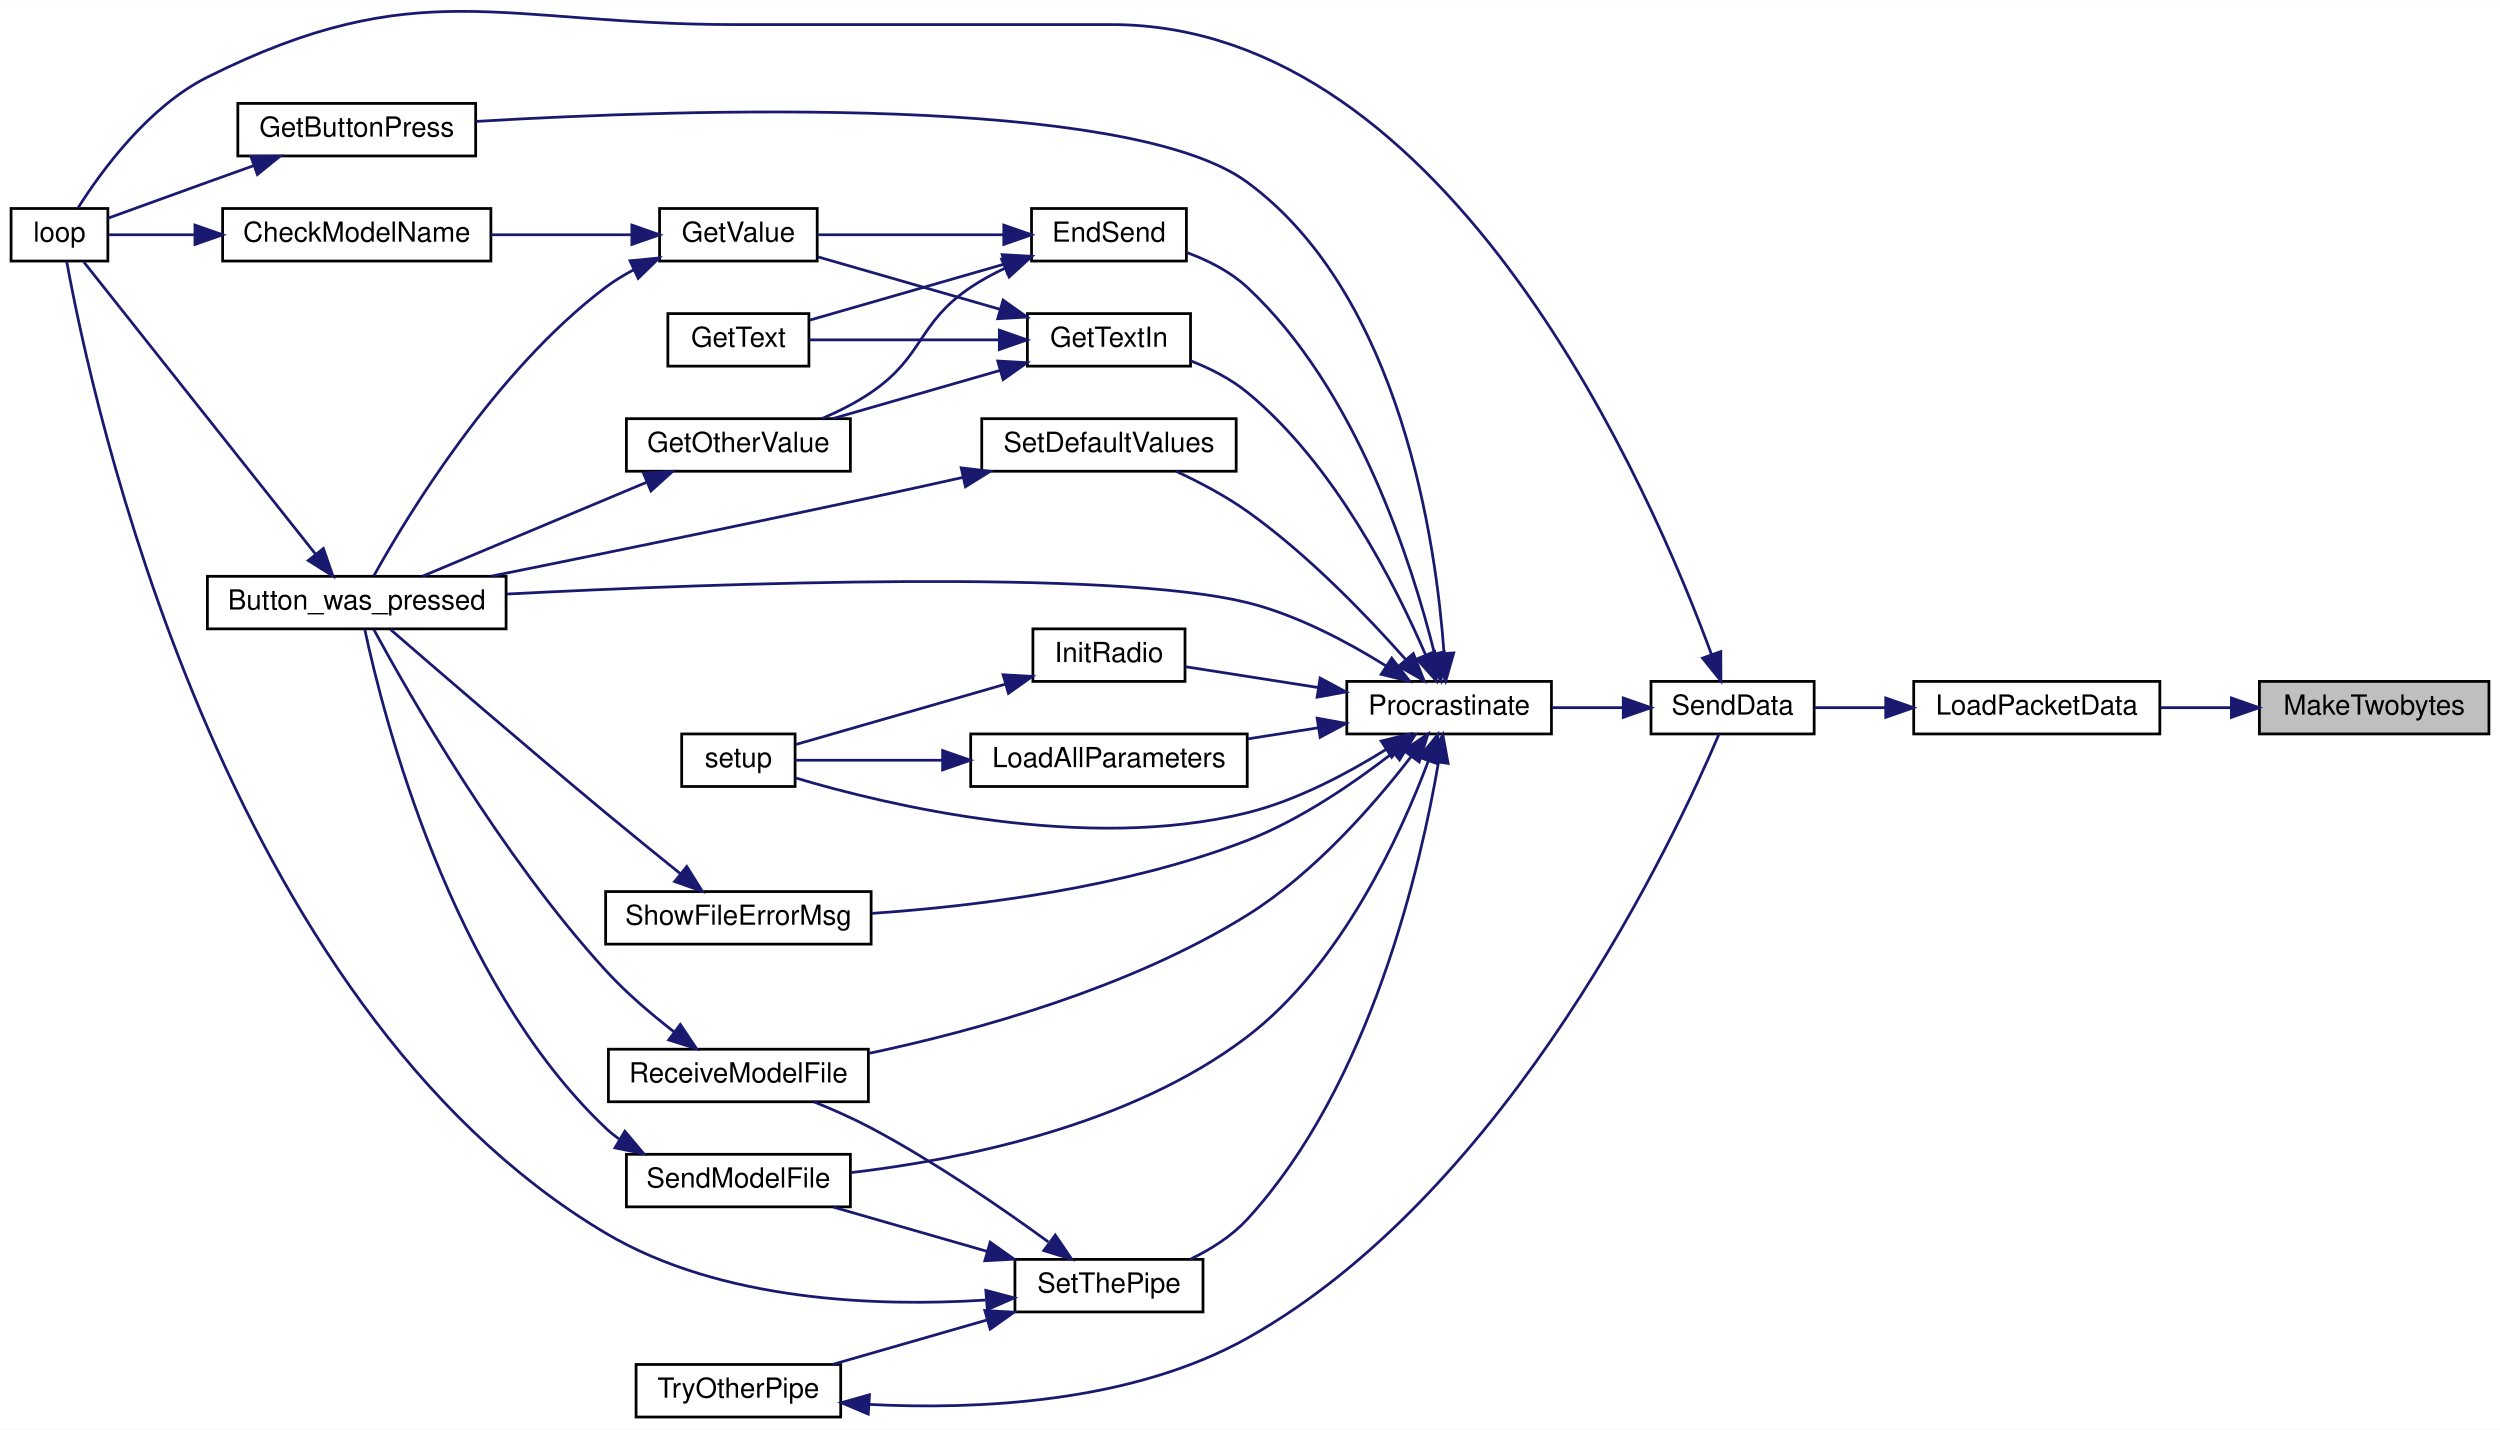
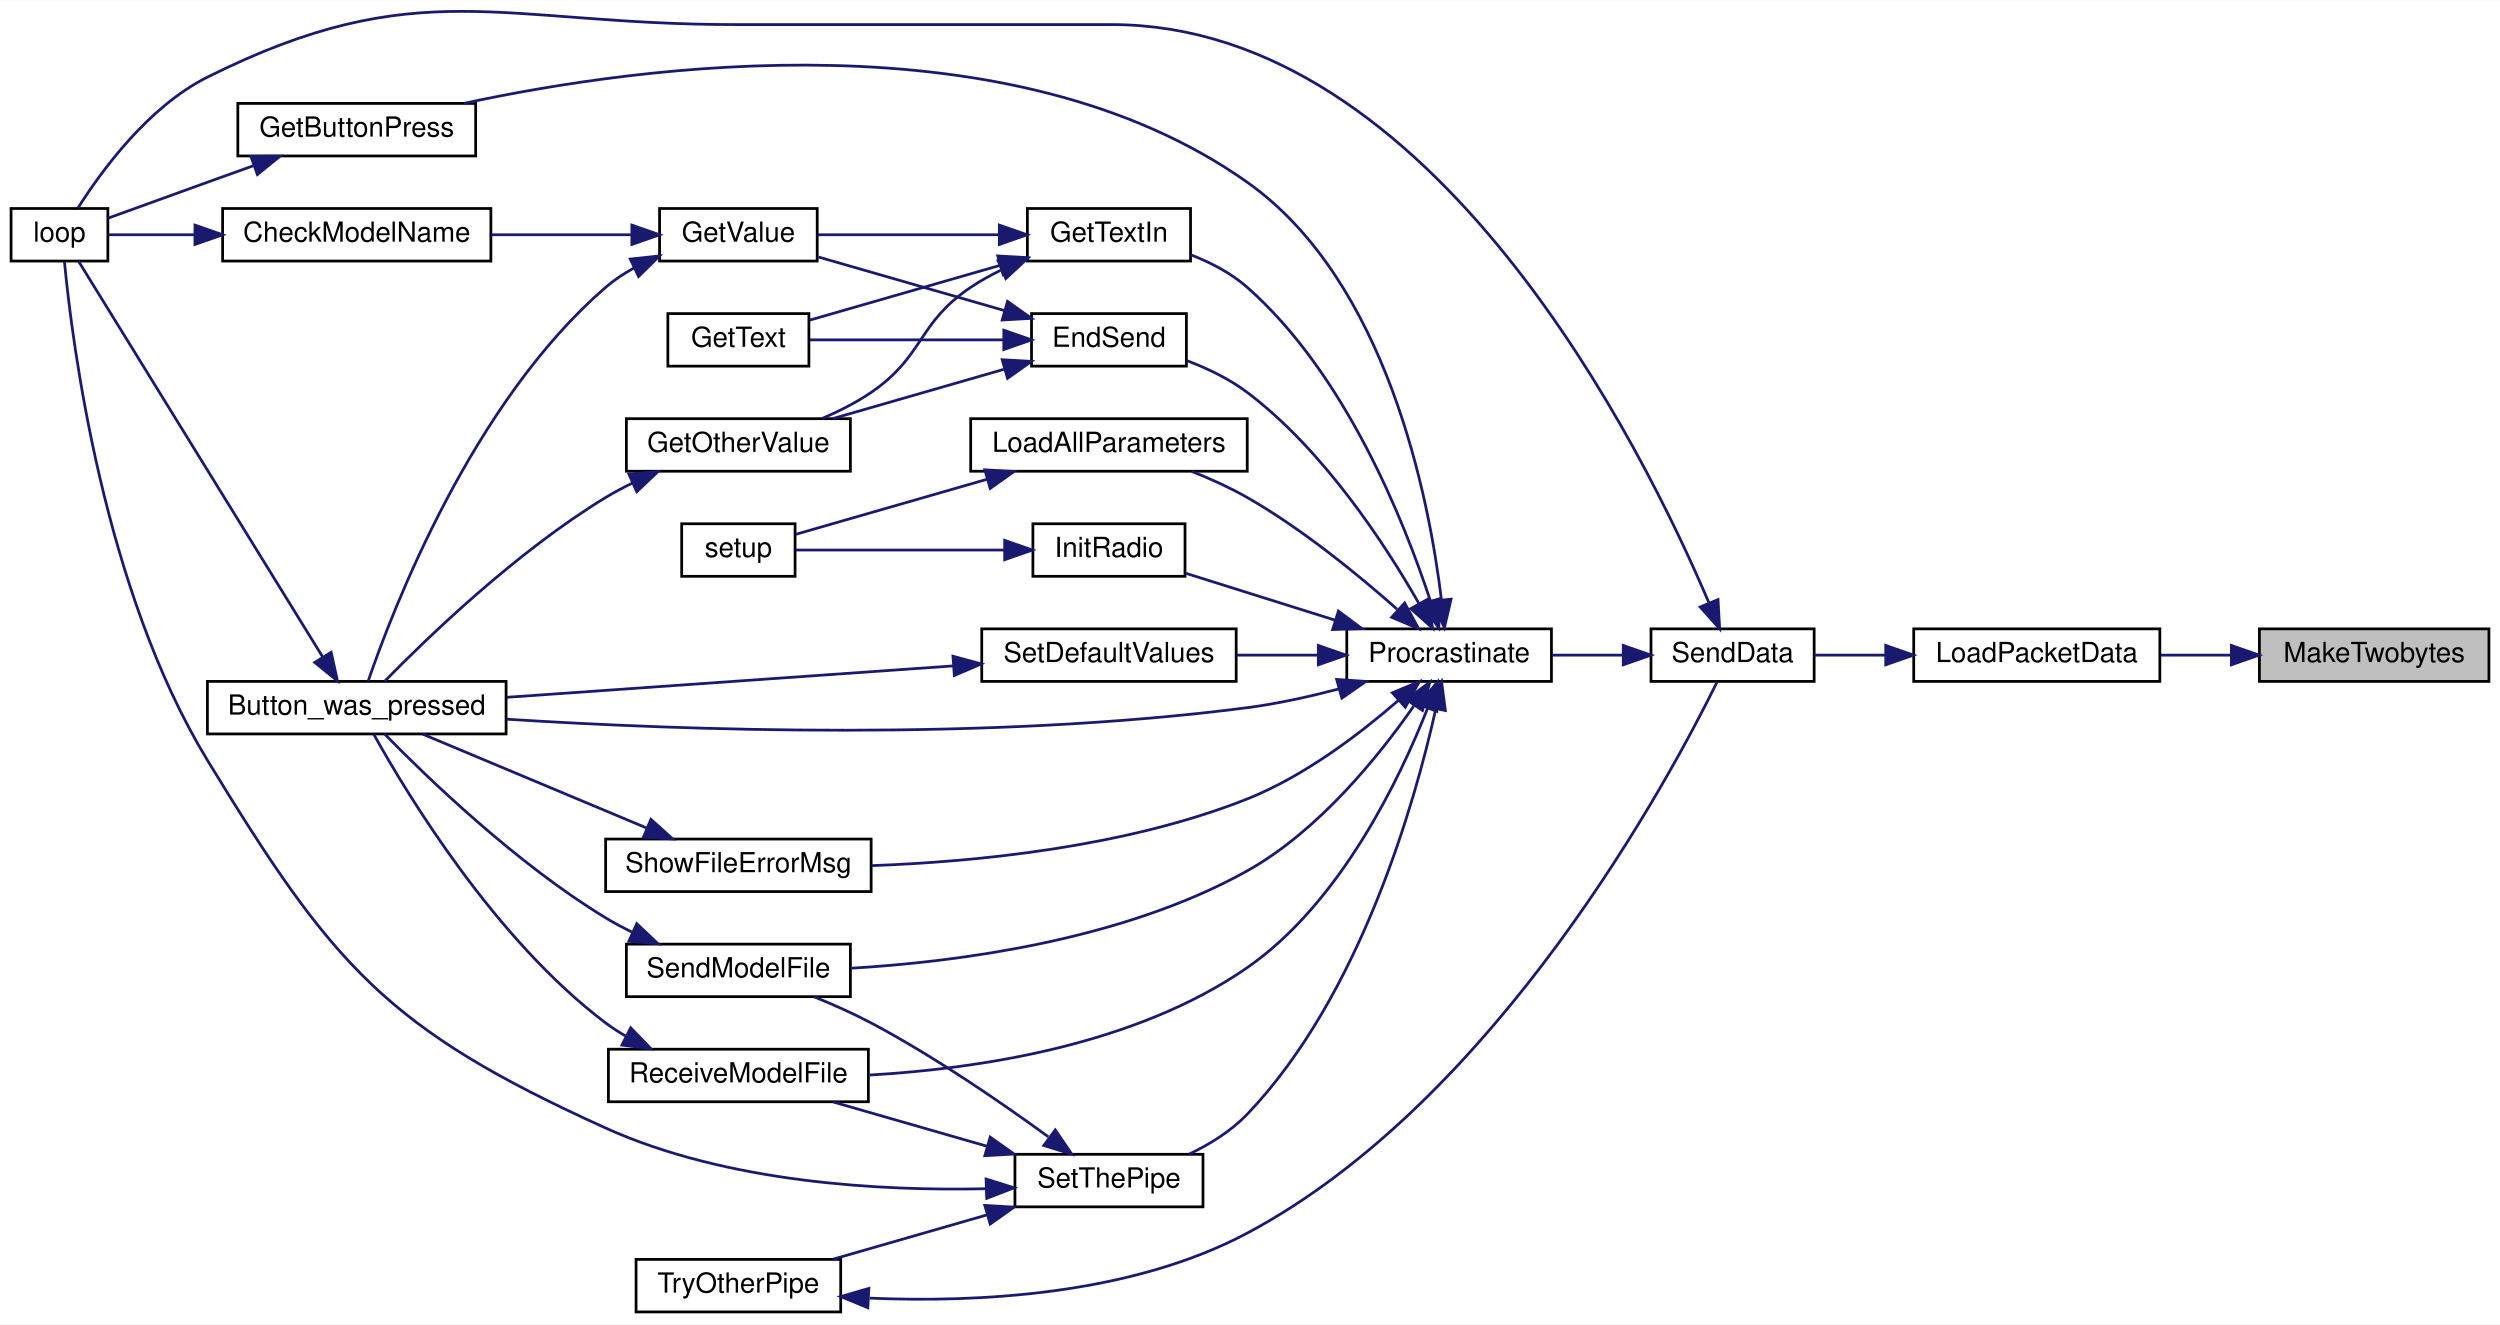
- <svg xmlns="http://www.w3.org/2000/svg" xmlns:xlink="http://www.w3.org/1999/xlink" width="904pt" height="517pt" viewBox="0.00 0.00 904.00 516.79">
-   <g id="graph0" class="graph" transform="scale(1 1) rotate(0) translate(4 512.79)">
-     <polygon fill="white" stroke="transparent" points="-4,4 -4,-512.79 900,-512.79 900,4 -4,4" />
+ <svg xmlns="http://www.w3.org/2000/svg" xmlns:xlink="http://www.w3.org/1999/xlink" width="904pt" height="479pt" viewBox="0.00 0.00 904.00 478.79">
+   <g id="graph0" class="graph" transform="scale(1 1) rotate(0) translate(4 474.79)">
+     <polygon fill="white" stroke="transparent" points="-4,4 -4,-474.79 900,-474.79 900,4 -4,4" />
    <g id="node1" class="node">
      <g id="a_node1">
        <a xlink:title=" ">
-           <polygon fill="#bfbfbf" stroke="black" points="813,-247.5 813,-266.5 896,-266.5 896,-247.5 813,-247.5" />
-           <text text-anchor="middle" x="854.5" y="-254.5" font-family="Helvetica,sans-Serif" font-size="10.00">MakeTwobytes</text>
+           <polygon fill="#bfbfbf" stroke="black" points="813,-228.5 813,-247.5 896,-247.5 896,-228.5 813,-228.5" />
+           <text text-anchor="middle" x="854.5" y="-235.5" font-family="Helvetica,sans-Serif" font-size="10.00">MakeTwobytes</text>
        </a>
      </g>
    </g>
    <g id="node2" class="node">
      <g id="a_node2">
        <a xlink:href="_transmitter_code_2src_2main_8cpp.html#ac4ffb9b555ce8d38f615610dc89b5499" target="_top" xlink:title=" ">
-           <polygon fill="white" stroke="black" points="688,-247.5 688,-266.5 777,-266.5 777,-247.5 688,-247.5" />
-           <text text-anchor="middle" x="732.5" y="-254.5" font-family="Helvetica,sans-Serif" font-size="10.00">LoadPacketData</text>
+           <polygon fill="white" stroke="black" points="688,-228.5 688,-247.5 777,-247.5 777,-228.5 688,-228.5" />
+           <text text-anchor="middle" x="732.5" y="-235.5" font-family="Helvetica,sans-Serif" font-size="10.00">LoadPacketData</text>
        </a>
      </g>
    </g>
    <g id="edge1" class="edge">
-       <path fill="none" stroke="midnightblue" d="M802.75,-257C794.31,-257 785.62,-257 777.37,-257" />
-       <polygon fill="midnightblue" stroke="midnightblue" points="802.87,-260.5 812.87,-257 802.87,-253.5 802.87,-260.5" />
+       <path fill="none" stroke="midnightblue" d="M802.75,-238C794.31,-238 785.62,-238 777.37,-238" />
+       <polygon fill="midnightblue" stroke="midnightblue" points="802.87,-241.5 812.87,-238 802.87,-234.5 802.87,-241.5" />
    </g>
    <g id="node3" class="node">
      <g id="a_node3">
        <a xlink:href="_radio_functions_8cpp.html#a3d7322e78f097d02d476f17a6306997c" target="_top" xlink:title=" ">
-           <polygon fill="white" stroke="black" points="593,-247.5 593,-266.5 652,-266.5 652,-247.5 593,-247.5" />
-           <text text-anchor="middle" x="622.5" y="-254.5" font-family="Helvetica,sans-Serif" font-size="10.00">SendData</text>
+           <polygon fill="white" stroke="black" points="593,-228.5 593,-247.5 652,-247.5 652,-228.5 593,-228.5" />
+           <text text-anchor="middle" x="622.5" y="-235.5" font-family="Helvetica,sans-Serif" font-size="10.00">SendData</text>
        </a>
      </g>
    </g>
    <g id="edge2" class="edge">
-       <path fill="none" stroke="midnightblue" d="M677.88,-257C668.97,-257 660.05,-257 652.08,-257" />
-       <polygon fill="midnightblue" stroke="midnightblue" points="677.88,-260.5 687.88,-257 677.88,-253.5 677.88,-260.5" />
+       <path fill="none" stroke="midnightblue" d="M677.88,-238C668.97,-238 660.05,-238 652.08,-238" />
+       <polygon fill="midnightblue" stroke="midnightblue" points="677.88,-241.5 687.88,-238 677.88,-234.5 677.88,-241.5" />
    </g>
    <g id="node4" class="node">
      <g id="a_node4">
        <a xlink:href="_transmitter_code_2src_2main_8cpp.html#afe461d27b9c48d5921c00d521181f12f" target="_top" xlink:title=" ">
-           <polygon fill="white" stroke="black" points="0,-418.5 0,-437.5 35,-437.5 35,-418.5 0,-418.5" />
-           <text text-anchor="middle" x="17.5" y="-425.5" font-family="Helvetica,sans-Serif" font-size="10.00">loop</text>
+           <polygon fill="white" stroke="black" points="0,-380.5 0,-399.5 35,-399.5 35,-380.5 0,-380.5" />
+           <text text-anchor="middle" x="17.5" y="-387.5" font-family="Helvetica,sans-Serif" font-size="10.00">loop</text>
        </a>
      </g>
    </g>
    <g id="edge3" class="edge">
-       <path fill="none" stroke="midnightblue" d="M614.91,-276.15C593.62,-334.15 520.77,-504 398,-504 398,-504 398,-504 262,-504 176.69,-504 147.33,-523.09 71,-485 49.57,-474.31 32.56,-450.93 24.18,-437.67" />
-       <polygon fill="midnightblue" stroke="midnightblue" points="618.23,-277.28 618.29,-266.68 611.63,-274.92 618.23,-277.28" />
+       <path fill="none" stroke="midnightblue" d="M613.88,-257.07C590.57,-311.89 514.66,-466 398,-466 398,-466 398,-466 262,-466 176.69,-466 147.33,-485.09 71,-447 49.57,-436.31 32.56,-412.93 24.18,-399.67" />
+       <polygon fill="midnightblue" stroke="midnightblue" points="617.24,-258.09 617.83,-247.51 610.78,-255.41 617.24,-258.09" />
    </g>
    <g id="node5" class="node">
      <g id="a_node5">
        <a xlink:href="_radio_functions_8cpp.html#a760609a682300dfe6bfaac737fd4d5eb" target="_top" xlink:title=" ">
-           <polygon fill="white" stroke="black" points="483,-247.5 483,-266.5 557,-266.5 557,-247.5 483,-247.5" />
-           <text text-anchor="middle" x="520" y="-254.5" font-family="Helvetica,sans-Serif" font-size="10.00">Procrastinate</text>
+           <polygon fill="white" stroke="black" points="483,-228.5 483,-247.5 557,-247.5 557,-228.5 483,-228.5" />
+           <text text-anchor="middle" x="520" y="-235.5" font-family="Helvetica,sans-Serif" font-size="10.00">Procrastinate</text>
        </a>
      </g>
    </g>
    <g id="edge4" class="edge">
-       <path fill="none" stroke="midnightblue" d="M582.93,-257C574.46,-257 565.52,-257 557.14,-257" />
-       <polygon fill="midnightblue" stroke="midnightblue" points="582.97,-260.5 592.97,-257 582.97,-253.5 582.97,-260.5" />
+       <path fill="none" stroke="midnightblue" d="M582.93,-238C574.46,-238 565.52,-238 557.14,-238" />
+       <polygon fill="midnightblue" stroke="midnightblue" points="582.97,-241.5 592.97,-238 582.97,-234.5 582.97,-241.5" />
    </g>
    <g id="node6" class="node">
      <g id="a_node6">
        <a xlink:href="_transmitter_code_2src_2main_8cpp.html#aed6c682ed45951f95e0b02cf6b570da2" target="_top" xlink:title=" ">
-           <polygon fill="white" stroke="black" points="71,-285.5 71,-304.5 179,-304.5 179,-285.5 71,-285.5" />
-           <text text-anchor="middle" x="125" y="-292.5" font-family="Helvetica,sans-Serif" font-size="10.00">Button_was_pressed</text>
+           <polygon fill="white" stroke="black" points="71,-209.5 71,-228.5 179,-228.5 179,-209.5 71,-209.5" />
+           <text text-anchor="middle" x="125" y="-216.5" font-family="Helvetica,sans-Serif" font-size="10.00">Button_was_pressed</text>
        </a>
      </g>
    </g>
    <g id="edge5" class="edge">
-       <path fill="none" stroke="midnightblue" d="M497.06,-272.18C483.35,-280.73 464.95,-290.55 447,-295 397.91,-307.16 257.07,-302.08 179.26,-298.09" />
-       <polygon fill="midnightblue" stroke="midnightblue" points="499.25,-274.93 505.74,-266.55 495.44,-269.06 499.25,-274.93" />
+       <path fill="none" stroke="midnightblue" d="M480.08,-225.77C469.46,-222.98 457.88,-220.41 447,-219 353.32,-206.85 242.97,-210.79 179.09,-214.84" />
+       <polygon fill="midnightblue" stroke="midnightblue" points="479.34,-229.2 489.91,-228.5 481.21,-222.45 479.34,-229.2" />
    </g>
    <g id="node7" class="node">
      <g id="a_node7">
        <a xlink:href="_transmitter_code_2src_2main_8cpp.html#ad7b8aa834c87265667a5687b1787a1cc" target="_top" xlink:title=" ">
-           <polygon fill="white" stroke="black" points="369,-418.5 369,-437.5 425,-437.5 425,-418.5 369,-418.5" />
-           <text text-anchor="middle" x="397" y="-425.5" font-family="Helvetica,sans-Serif" font-size="10.00">EndSend</text>
+           <polygon fill="white" stroke="black" points="369,-342.5 369,-361.5 425,-361.5 425,-342.5 369,-342.5" />
+           <text text-anchor="middle" x="397" y="-349.5" font-family="Helvetica,sans-Serif" font-size="10.00">EndSend</text>
        </a>
      </g>
    </g>
    <g id="edge7" class="edge">
-       <path fill="none" stroke="midnightblue" d="M514.72,-276.55C506.77,-308.49 486.78,-372 447,-409 440.92,-414.65 432.97,-418.69 425.25,-421.54" />
-       <polygon fill="midnightblue" stroke="midnightblue" points="518.17,-277.2 517.05,-266.66 511.35,-275.6 518.17,-277.2" />
+       <path fill="none" stroke="midnightblue" d="M509.05,-256.74C496.95,-277.91 474.67,-312.13 447,-333 440.52,-337.89 432.62,-341.68 425.07,-344.53" />
+       <polygon fill="midnightblue" stroke="midnightblue" points="512.24,-258.21 514.02,-247.76 506.11,-254.82 512.24,-258.21" />
    </g>
    <g id="node12" class="node">
      <g id="a_node12">
        <a xlink:href="_transmitter_code_2src_2main_8cpp.html#acd96c3022716bba17005df2e6b3d0ed6" target="_top" xlink:title=" ">
-           <polygon fill="white" stroke="black" points="82,-456.5 82,-475.5 168,-475.5 168,-456.5 82,-456.5" />
-           <text text-anchor="middle" x="125" y="-463.5" font-family="Helvetica,sans-Serif" font-size="10.00">GetButtonPress</text>
+           <polygon fill="white" stroke="black" points="82,-418.5 82,-437.5 168,-437.5 168,-418.5 82,-418.5" />
+           <text text-anchor="middle" x="125" y="-425.5" font-family="Helvetica,sans-Serif" font-size="10.00">GetButtonPress</text>
        </a>
      </g>
    </g>
    <g id="edge15" class="edge">
-       <path fill="none" stroke="midnightblue" d="M518.17,-276.61C515.33,-316.34 502.74,-406.03 447,-447 403.82,-478.74 244.85,-473.56 168.06,-468.98" />
-       <polygon fill="midnightblue" stroke="midnightblue" points="521.67,-276.79 518.75,-266.6 514.68,-276.38 521.67,-276.79" />
+       <path fill="none" stroke="midnightblue" d="M517.23,-257.95C512.76,-294.85 497.52,-373.26 447,-409 361.32,-469.61 228.36,-451.45 163.78,-437.52" />
+       <polygon fill="midnightblue" stroke="midnightblue" points="520.71,-258.24 518.29,-247.92 513.75,-257.5 520.71,-258.24" />
    </g>
    <g id="node13" class="node">
      <g id="a_node13">
        <a xlink:href="_transmitter_code_2src_2main_8cpp.html#a6fe457db5d6bc71ccb447dee824abf6a" target="_top" xlink:title=" ">
          <polygon fill="white" stroke="black" points="367.5,-380.5 367.5,-399.5 426.5,-399.5 426.5,-380.5 367.5,-380.5" />
          <text text-anchor="middle" x="397" y="-387.5" font-family="Helvetica,sans-Serif" font-size="10.00">GetTextIn</text>
        </a>
      </g>
    </g>
    <g id="edge17" class="edge">
-       <path fill="none" stroke="midnightblue" d="M511.44,-276.2C500.66,-301.25 478.63,-344.97 447,-371 441.08,-375.87 433.77,-379.59 426.62,-382.39" />
-       <polygon fill="midnightblue" stroke="midnightblue" points="514.77,-277.29 515.36,-266.71 508.3,-274.61 514.77,-277.29" />
+       <path fill="none" stroke="midnightblue" d="M513.25,-257.52C503.86,-286.17 482.64,-339.6 447,-371 441.18,-376.13 433.82,-379.94 426.59,-382.76" />
+       <polygon fill="midnightblue" stroke="midnightblue" points="516.63,-258.44 516.27,-247.85 509.94,-256.35 516.63,-258.44" />
    </g>
    <g id="node14" class="node">
      <g id="a_node14">
        <a xlink:href="_radio_functions_8cpp.html#a86ce6c54618629a61b8502786d2ce82c" target="_top" xlink:title=" ">
          <polygon fill="white" stroke="black" points="369.5,-266.5 369.5,-285.5 424.5,-285.5 424.5,-266.5 369.5,-266.5" />
          <text text-anchor="middle" x="397" y="-273.5" font-family="Helvetica,sans-Serif" font-size="10.00">InitRadio</text>
        </a>
      </g>
    </g>
    <g id="edge21" class="edge">
-       <path fill="none" stroke="midnightblue" d="M472.8,-264.26C456.52,-266.81 438.78,-269.6 424.66,-271.81" />
-       <polygon fill="midnightblue" stroke="midnightblue" points="473.36,-267.71 482.7,-262.7 472.27,-260.79 473.36,-267.71" />
-     </g>
-     <g id="node15" class="node">
-       <g id="a_node15">
-         <a xlink:href="_transmitter_code_2src_2main_8cpp.html#a4fc01d736fe50cf5b977f755b675f11d" target="_top" xlink:title=" ">
-           <polygon fill="white" stroke="black" points="242.5,-228.5 242.5,-247.5 283.5,-247.5 283.5,-228.5 242.5,-228.5" />
-           <text text-anchor="middle" x="263" y="-235.5" font-family="Helvetica,sans-Serif" font-size="10.00">setup</text>
-         </a>
-       </g>
-     </g>
-     <g id="edge37" class="edge">
-       <path fill="none" stroke="midnightblue" d="M497.06,-241.82C483.35,-233.27 464.95,-223.45 447,-219 388.71,-204.56 317.34,-221.58 283.54,-231.63" />
-       <polygon fill="midnightblue" stroke="midnightblue" points="495.44,-244.94 505.74,-247.45 499.25,-239.07 495.44,-244.94" />
+       <path fill="none" stroke="midnightblue" d="M478.91,-250.59C461.14,-256.17 440.7,-262.59 424.82,-267.58" />
+       <polygon fill="midnightblue" stroke="midnightblue" points="479.97,-253.92 488.47,-247.59 477.88,-247.25 479.97,-253.92" />
    </g>
    <g id="node16" class="node">
      <g id="a_node16">
        <a xlink:href="_transmitter_code_2src_2main_8cpp.html#a909acb7ed667a5cc9c4ec6191fc33e75" target="_top" xlink:title=" ">
-           <polygon fill="white" stroke="black" points="347,-228.5 347,-247.5 447,-247.5 447,-228.5 347,-228.5" />
-           <text text-anchor="middle" x="397" y="-235.5" font-family="Helvetica,sans-Serif" font-size="10.00">LoadAllParameters</text>
+           <polygon fill="white" stroke="black" points="347,-304.5 347,-323.5 447,-323.5 447,-304.5 347,-304.5" />
+           <text text-anchor="middle" x="397" y="-311.5" font-family="Helvetica,sans-Serif" font-size="10.00">LoadAllParameters</text>
        </a>
      </g>
    </g>
    <g id="edge23" class="edge">
-       <path fill="none" stroke="midnightblue" d="M472.76,-249.74C464.41,-248.43 455.68,-247.06 447.26,-245.73" />
-       <polygon fill="midnightblue" stroke="midnightblue" points="472.27,-253.21 482.7,-251.3 473.36,-246.29 472.27,-253.21" />
+       <path fill="none" stroke="midnightblue" d="M501.18,-254.61C487.24,-266.97 466.94,-283.59 447,-295 440.74,-298.58 433.68,-301.76 426.91,-304.45" />
+       <polygon fill="midnightblue" stroke="midnightblue" points="503.91,-256.86 508.98,-247.56 499.22,-251.67 503.91,-256.86" />
    </g>
    <g id="node17" class="node">
      <g id="a_node17">
        <a xlink:href="_transmitter_code_2src_2main_8cpp.html#ab7c9edf843c732d7fe296564f39bc0dc" target="_top" xlink:title="RECEIVE A MODEL FILE.">
-           <polygon fill="white" stroke="black" points="216,-114.5 216,-133.5 310,-133.5 310,-114.5 216,-114.5" />
-           <text text-anchor="middle" x="263" y="-121.5" font-family="Helvetica,sans-Serif" font-size="10.00">ReceiveModelFile</text>
+           <polygon fill="white" stroke="black" points="216,-76.5 216,-95.5 310,-95.5 310,-76.5 216,-76.5" />
+           <text text-anchor="middle" x="263" y="-83.5" font-family="Helvetica,sans-Serif" font-size="10.00">ReceiveModelFile</text>
        </a>
      </g>
    </g>
    <g id="edge25" class="edge">
-       <path fill="none" stroke="midnightblue" d="M506.38,-239.46C493.31,-222.49 471.41,-197.18 447,-182 404.55,-155.6 349.02,-140.22 310.31,-132.02" />
-       <polygon fill="midnightblue" stroke="midnightblue" points="503.58,-241.57 512.37,-247.48 509.19,-237.37 503.58,-241.57" />
+       <path fill="none" stroke="midnightblue" d="M512.27,-218.92C502.21,-193.34 480.76,-148.43 447,-125 406.57,-96.94 349.9,-88.43 310.37,-86.16" />
+       <polygon fill="midnightblue" stroke="midnightblue" points="508.99,-220.15 515.78,-228.29 515.55,-217.69 508.99,-220.15" />
    </g>
    <g id="node18" class="node">
      <g id="a_node18">
        <a xlink:href="_transmitter_code_2src_2main_8cpp.html#a58c67a975068930341f0663e0a08c9d3" target="_top" xlink:title="SEND A MODEL FILE.">
-           <polygon fill="white" stroke="black" points="222.5,-76.5 222.5,-95.5 303.5,-95.5 303.5,-76.5 222.5,-76.5" />
-           <text text-anchor="middle" x="263" y="-83.5" font-family="Helvetica,sans-Serif" font-size="10.00">SendModelFile</text>
+           <polygon fill="white" stroke="black" points="222.5,-114.5 222.5,-133.5 303.5,-133.5 303.5,-114.5 222.5,-114.5" />
+           <text text-anchor="middle" x="263" y="-121.5" font-family="Helvetica,sans-Serif" font-size="10.00">SendModelFile</text>
        </a>
      </g>
    </g>
    <g id="edge27" class="edge">
-       <path fill="none" stroke="midnightblue" d="M512.46,-237.65C502.52,-211.17 481.08,-164 447,-138 404.86,-105.84 343.62,-93.57 303.81,-88.89" />
-       <polygon fill="midnightblue" stroke="midnightblue" points="509.25,-239.06 515.92,-247.3 515.84,-236.7 509.25,-239.06" />
+       <path fill="none" stroke="midnightblue" d="M507.3,-219.71C494.68,-201.58 472.89,-174.47 447,-160 402.06,-134.88 342.35,-127.07 303.55,-124.77" />
+       <polygon fill="midnightblue" stroke="midnightblue" points="504.56,-221.91 513.03,-228.26 510.37,-218.01 504.56,-221.91" />
    </g>
    <g id="node19" class="node">
      <g id="a_node19">
        <a xlink:href="_transmitter_code_2src_2main_8cpp.html#acbd0460ea44a7d07e4d77878411febb4" target="_top" xlink:title=" ">
-           <polygon fill="white" stroke="black" points="351,-342.5 351,-361.5 443,-361.5 443,-342.5 351,-342.5" />
-           <text text-anchor="middle" x="397" y="-349.5" font-family="Helvetica,sans-Serif" font-size="10.00">SetDefaultValues</text>
+           <polygon fill="white" stroke="black" points="351,-228.5 351,-247.5 443,-247.5 443,-228.5 351,-228.5" />
+           <text text-anchor="middle" x="397" y="-235.5" font-family="Helvetica,sans-Serif" font-size="10.00">SetDefaultValues</text>
        </a>
      </g>
    </g>
    <g id="edge29" class="edge">
-       <path fill="none" stroke="midnightblue" d="M504.2,-274.52C490.5,-289.97 468.99,-312.4 447,-328 439.12,-333.59 429.74,-338.54 421.31,-342.46" />
-       <polygon fill="midnightblue" stroke="midnightblue" points="507.05,-276.58 510.96,-266.73 501.76,-271.99 507.05,-276.58" />
+       <path fill="none" stroke="midnightblue" d="M472.53,-238C462.93,-238 452.84,-238 443.28,-238" />
+       <polygon fill="midnightblue" stroke="midnightblue" points="472.7,-241.5 482.7,-238 472.7,-234.5 472.7,-241.5" />
    </g>
    <g id="node20" class="node">
      <g id="a_node20">
        <a xlink:href="_radio_functions_8cpp.html#a70dc6f8d2e5ccef6b8e4a2b9b0afb2ce" target="_top" xlink:title=" ">
          <polygon fill="white" stroke="black" points="363,-38.5 363,-57.5 431,-57.5 431,-38.5 363,-38.5" />
          <text text-anchor="middle" x="397" y="-45.5" font-family="Helvetica,sans-Serif" font-size="10.00">SetThePipe</text>
        </a>
      </g>
    </g>
    <g id="edge31" class="edge">
-       <path fill="none" stroke="midnightblue" d="M516.16,-237.3C509.91,-200.53 491.81,-120.75 447,-72 441.36,-65.86 433.81,-61.11 426.32,-57.51" />
-       <polygon fill="midnightblue" stroke="midnightblue" points="512.71,-237.92 517.73,-247.25 519.63,-236.83 512.71,-237.92" />
+       <path fill="none" stroke="midnightblue" d="M515.17,-218.49C507.64,-184.71 487.93,-114.87 447,-72 441.18,-65.9 433.48,-61.14 425.92,-57.53" />
+       <polygon fill="midnightblue" stroke="midnightblue" points="511.79,-219.4 517.27,-228.47 518.64,-217.96 511.79,-219.4" />
    </g>
    <g id="node22" class="node">
      <g id="a_node22">
        <a xlink:href="_transmitter_code_2src_2main_8cpp.html#a1e7673fa1ef97d68711edd0da2abed9b" target="_top" xlink:title=" ">
-           <polygon fill="white" stroke="black" points="215,-171.5 215,-190.5 311,-190.5 311,-171.5 215,-171.5" />
-           <text text-anchor="middle" x="263" y="-178.5" font-family="Helvetica,sans-Serif" font-size="10.00">ShowFileErrorMsg</text>
-         </a>
-       </g>
-     </g>
-     <g id="edge38" class="edge">
-       <path fill="none" stroke="midnightblue" d="M499.87,-240.85C486.06,-230.08 466.49,-216.56 447,-209 402.95,-191.92 349.15,-185.22 311.32,-182.62" />
-       <polygon fill="midnightblue" stroke="midnightblue" points="497.68,-243.58 507.67,-247.12 502.07,-238.12 497.68,-243.58" />
+           <polygon fill="white" stroke="black" points="215,-152.5 215,-171.5 311,-171.5 311,-152.5 215,-152.5" />
+           <text text-anchor="middle" x="263" y="-159.5" font-family="Helvetica,sans-Serif" font-size="10.00">ShowFileErrorMsg</text>
+         </a>
+       </g>
+     </g>
+     <g id="edge37" class="edge">
+       <path fill="none" stroke="midnightblue" d="M501.59,-221.58C487.86,-209.64 467.65,-194.2 447,-186 403.07,-168.56 349.01,-163.25 311.08,-161.88" />
+       <polygon fill="midnightblue" stroke="midnightblue" points="499.47,-224.38 509.25,-228.46 504.15,-219.17 499.47,-224.38" />
    </g>
    <g id="edge6" class="edge">
-       <path fill="none" stroke="midnightblue" d="M110.18,-312.42C87.73,-340.72 44.07,-395.76 26.3,-418.16" />
-       <polygon fill="midnightblue" stroke="midnightblue" points="112.94,-314.57 116.41,-304.57 107.46,-310.22 112.94,-314.57" />
+       <path fill="none" stroke="midnightblue" d="M112.73,-237.27C90.43,-273.41 41.37,-352.93 24.41,-380.42" />
+       <polygon fill="midnightblue" stroke="midnightblue" points="115.75,-239.03 118.03,-228.68 109.8,-235.36 115.75,-239.03" />
    </g>
    <g id="node8" class="node">
      <g id="a_node8">
        <a xlink:href="_transmitter_code_2src_2main_8cpp.html#ac8919b32f9c38cc65c7b93cae664acfb" target="_top" xlink:title=" ">
-           <polygon fill="white" stroke="black" points="222.5,-342.5 222.5,-361.5 303.5,-361.5 303.5,-342.5 222.5,-342.5" />
-           <text text-anchor="middle" x="263" y="-349.5" font-family="Helvetica,sans-Serif" font-size="10.00">GetOtherValue</text>
+           <polygon fill="white" stroke="black" points="222.5,-304.5 222.5,-323.5 303.5,-323.5 303.5,-304.5 222.5,-304.5" />
+           <text text-anchor="middle" x="263" y="-311.5" font-family="Helvetica,sans-Serif" font-size="10.00">GetOtherValue</text>
        </a>
      </g>
    </g>
    <g id="edge8" class="edge">
-       <path fill="none" stroke="midnightblue" d="M359.31,-415.87C355.01,-413.84 350.81,-411.56 347,-409 327.68,-396.03 330.22,-384.1 311,-371 305.62,-367.33 299.42,-364.2 293.33,-361.59" />
-       <polygon fill="midnightblue" stroke="midnightblue" points="358.18,-419.19 368.75,-419.88 360.91,-412.74 358.18,-419.19" />
+       <path fill="none" stroke="midnightblue" d="M359.21,-341.41C339.73,-335.8 315.98,-328.96 297.08,-323.52" />
+       <polygon fill="midnightblue" stroke="midnightblue" points="358.39,-344.82 368.97,-344.22 360.33,-338.09 358.39,-344.82" />
    </g>
    <g id="node9" class="node">
      <g id="a_node9">
        <a xlink:href="_transmitter_code_2src_2main_8cpp.html#a8e271ca29dc3c90bcf0e465b41bd71ff" target="_top" xlink:title=" ">
-           <polygon fill="white" stroke="black" points="237.5,-380.5 237.5,-399.5 288.5,-399.5 288.5,-380.5 237.5,-380.5" />
-           <text text-anchor="middle" x="263" y="-387.5" font-family="Helvetica,sans-Serif" font-size="10.00">GetText</text>
+           <polygon fill="white" stroke="black" points="237.5,-342.5 237.5,-361.5 288.5,-361.5 288.5,-342.5 237.5,-342.5" />
+           <text text-anchor="middle" x="263" y="-349.5" font-family="Helvetica,sans-Serif" font-size="10.00">GetText</text>
        </a>
      </g>
    </g>
    <g id="edge10" class="edge">
-       <path fill="none" stroke="midnightblue" d="M359.1,-417.38C336.64,-410.91 308.57,-402.83 288.77,-397.13" />
-       <polygon fill="midnightblue" stroke="midnightblue" points="358.39,-420.82 368.97,-420.22 360.33,-414.09 358.39,-420.82" />
+       <path fill="none" stroke="midnightblue" d="M358.79,-352C336.39,-352 308.48,-352 288.77,-352" />
+       <polygon fill="midnightblue" stroke="midnightblue" points="358.97,-355.5 368.97,-352 358.97,-348.5 358.97,-355.5" />
    </g>
    <g id="node10" class="node">
      <g id="a_node10">
        <a xlink:href="_transmitter_code_2src_2main_8cpp.html#ad957c44f88874b35bd11323a86408e59" target="_top" xlink:title=" ">
-           <polygon fill="white" stroke="black" points="234.5,-418.5 234.5,-437.5 291.5,-437.5 291.5,-418.5 234.5,-418.5" />
-           <text text-anchor="middle" x="263" y="-425.5" font-family="Helvetica,sans-Serif" font-size="10.00">GetValue</text>
+           <polygon fill="white" stroke="black" points="234.5,-380.5 234.5,-399.5 291.5,-399.5 291.5,-380.5 234.5,-380.5" />
+           <text text-anchor="middle" x="263" y="-387.5" font-family="Helvetica,sans-Serif" font-size="10.00">GetValue</text>
        </a>
      </g>
    </g>
    <g id="edge11" class="edge">
-       <path fill="none" stroke="midnightblue" d="M358.69,-428C337.47,-428 311.34,-428 291.9,-428" />
-       <polygon fill="midnightblue" stroke="midnightblue" points="358.97,-431.5 368.97,-428 358.97,-424.5 358.97,-431.5" />
+       <path fill="none" stroke="midnightblue" d="M359.27,-362.57C337.95,-368.71 311.51,-376.32 291.9,-381.97" />
+       <polygon fill="midnightblue" stroke="midnightblue" points="360.33,-365.91 368.97,-359.78 358.39,-359.18 360.33,-365.91" />
    </g>
    <g id="edge9" class="edge">
-       <path fill="none" stroke="midnightblue" d="M229.84,-338.52C204.93,-328.08 171.03,-313.87 148.84,-304.57" />
-       <polygon fill="midnightblue" stroke="midnightblue" points="228.66,-341.82 239.24,-342.46 231.37,-335.37 228.66,-341.82" />
+       <path fill="none" stroke="midnightblue" d="M224.57,-300.17C221.26,-298.56 218.03,-296.84 215,-295 182.69,-275.39 150.35,-244.16 135.08,-228.54" />
+       <polygon fill="midnightblue" stroke="midnightblue" points="223.39,-303.48 233.94,-304.38 226.25,-297.09 223.39,-303.48" />
    </g>
    <g id="edge12" class="edge">
-       <path fill="none" stroke="midnightblue" d="M225.25,-415.39C221.64,-413.5 218.15,-411.38 215,-409 174.9,-378.77 143.14,-326.19 131.16,-304.64" />
-       <polygon fill="midnightblue" stroke="midnightblue" points="223.82,-418.59 234.36,-419.62 226.77,-412.24 223.82,-418.59" />
+       <path fill="none" stroke="midnightblue" d="M225.18,-377.96C221.53,-375.95 218.06,-373.64 215,-371 166.87,-329.41 138.2,-255.06 129.14,-228.64" />
+       <polygon fill="midnightblue" stroke="midnightblue" points="223.9,-381.22 234.44,-382.34 226.9,-374.9 223.9,-381.22" />
    </g>
    <g id="node11" class="node">
      <g id="a_node11">
        <a xlink:href="_transmitter_code_2src_2main_8cpp.html#a984cb52354a84c45e9e41f396a1c5e92" target="_top" xlink:title=" ">
-           <polygon fill="white" stroke="black" points="76.5,-418.5 76.5,-437.5 173.5,-437.5 173.5,-418.5 76.5,-418.5" />
-           <text text-anchor="middle" x="125" y="-425.5" font-family="Helvetica,sans-Serif" font-size="10.00">CheckModelName</text>
+           <polygon fill="white" stroke="black" points="76.5,-380.5 76.5,-399.5 173.5,-399.5 173.5,-380.5 76.5,-380.5" />
+           <text text-anchor="middle" x="125" y="-387.5" font-family="Helvetica,sans-Serif" font-size="10.00">CheckModelName</text>
        </a>
      </g>
    </g>
    <g id="edge13" class="edge">
-       <path fill="none" stroke="midnightblue" d="M224.12,-428C208.46,-428 190.13,-428 173.58,-428" />
-       <polygon fill="midnightblue" stroke="midnightblue" points="224.48,-431.5 234.48,-428 224.48,-424.5 224.48,-431.5" />
+       <path fill="none" stroke="midnightblue" d="M224.12,-390C208.46,-390 190.13,-390 173.58,-390" />
+       <polygon fill="midnightblue" stroke="midnightblue" points="224.48,-393.5 234.48,-390 224.48,-386.5 224.48,-393.5" />
    </g>
    <g id="edge14" class="edge">
-       <path fill="none" stroke="midnightblue" d="M66.43,-428C55,-428 43.88,-428 35.22,-428" />
-       <polygon fill="midnightblue" stroke="midnightblue" points="66.5,-431.5 76.5,-428 66.5,-424.5 66.5,-431.5" />
+       <path fill="none" stroke="midnightblue" d="M66.43,-390C55,-390 43.88,-390 35.22,-390" />
+       <polygon fill="midnightblue" stroke="midnightblue" points="66.5,-393.5 76.5,-390 66.5,-386.5 66.5,-393.5" />
    </g>
    <g id="edge16" class="edge">
-       <path fill="none" stroke="midnightblue" d="M87.54,-452.94C82,-450.96 76.35,-448.93 71,-447 58.96,-442.66 45.38,-437.75 35.05,-434" />
-       <polygon fill="midnightblue" stroke="midnightblue" points="86.71,-456.37 97.3,-456.45 89.07,-449.78 86.71,-456.37" />
+       <path fill="none" stroke="midnightblue" d="M87.54,-414.94C82,-412.96 76.35,-410.93 71,-409 58.96,-404.66 45.38,-399.75 35.05,-396" />
+       <polygon fill="midnightblue" stroke="midnightblue" points="86.71,-418.37 97.3,-418.45 89.07,-411.78 86.71,-418.37" />
    </g>
    <g id="edge18" class="edge">
-       <path fill="none" stroke="midnightblue" d="M357.74,-378.99C338.59,-373.47 315.65,-366.87 297.25,-361.57" />
+       <path fill="none" stroke="midnightblue" d="M358.24,-377.36C354.32,-375.46 350.49,-373.35 347,-371 327.68,-358.03 330.22,-346.1 311,-333 305.62,-329.33 299.42,-326.2 293.33,-323.59" />
+       <polygon fill="midnightblue" stroke="midnightblue" points="356.91,-380.59 367.47,-381.38 359.7,-374.17 356.91,-380.59" />
+     </g>
+     <g id="edge19" class="edge">
+       <path fill="none" stroke="midnightblue" d="M357.54,-378.93C335.29,-372.52 307.96,-364.65 288.59,-359.08" />
      <polygon fill="midnightblue" stroke="midnightblue" points="356.78,-382.35 367.36,-381.75 358.72,-375.62 356.78,-382.35" />
    </g>
-     <g id="edge19" class="edge">
-       <path fill="none" stroke="midnightblue" d="M357.24,-390C335.05,-390 307.87,-390 288.59,-390" />
+     <g id="edge20" class="edge">
+       <path fill="none" stroke="midnightblue" d="M357.14,-390C336.13,-390 310.67,-390 291.68,-390" />
      <polygon fill="midnightblue" stroke="midnightblue" points="357.36,-393.5 367.36,-390 357.36,-386.5 357.36,-393.5" />
    </g>
-     <g id="edge20" class="edge">
-       <path fill="none" stroke="midnightblue" d="M357.72,-401.02C336.59,-407.1 310.84,-414.52 291.68,-420.03" />
-       <polygon fill="midnightblue" stroke="midnightblue" points="358.72,-404.38 367.36,-398.25 356.78,-397.65 358.72,-404.38" />
+     <g id="node15" class="node">
+       <g id="a_node15">
+         <a xlink:href="_transmitter_code_2src_2main_8cpp.html#a4fc01d736fe50cf5b977f755b675f11d" target="_top" xlink:title=" ">
+           <polygon fill="white" stroke="black" points="242.5,-266.5 242.5,-285.5 283.5,-285.5 283.5,-266.5 242.5,-266.5" />
+           <text text-anchor="middle" x="263" y="-273.5" font-family="Helvetica,sans-Serif" font-size="10.00">setup</text>
+         </a>
+       </g>
    </g>
    <g id="edge22" class="edge">
-       <path fill="none" stroke="midnightblue" d="M359.61,-265.52C335.13,-258.48 303.79,-249.45 283.8,-243.7" />
-       <polygon fill="midnightblue" stroke="midnightblue" points="358.71,-268.91 369.29,-268.31 360.65,-262.18 358.71,-268.91" />
+       <path fill="none" stroke="midnightblue" d="M359.28,-276C334.85,-276 303.7,-276 283.8,-276" />
+       <polygon fill="midnightblue" stroke="midnightblue" points="359.29,-279.5 369.29,-276 359.29,-272.5 359.29,-279.5" />
    </g>
    <g id="edge24" class="edge">
-       <path fill="none" stroke="midnightblue" d="M336.65,-238C317.53,-238 297.66,-238 283.54,-238" />
-       <polygon fill="midnightblue" stroke="midnightblue" points="336.85,-241.5 346.85,-238 336.85,-234.5 336.85,-241.5" />
+       <path fill="none" stroke="midnightblue" d="M353.01,-301.62C329.69,-294.91 301.99,-286.94 283.75,-281.69" />
+       <polygon fill="midnightblue" stroke="midnightblue" points="352.11,-305.01 362.69,-304.41 354.05,-298.28 352.11,-305.01" />
    </g>
    <g id="edge26" class="edge">
-       <path fill="none" stroke="midnightblue" d="M239.73,-139.78C231.48,-146.18 222.35,-153.95 215,-162 177.14,-203.43 143.62,-262.29 131.16,-285.27" />
-       <polygon fill="midnightblue" stroke="midnightblue" points="242,-142.45 247.9,-133.66 237.8,-136.85 242,-142.45" />
+       <path fill="none" stroke="midnightblue" d="M222.38,-100.18C219.79,-101.66 217.31,-103.26 215,-105 174.9,-135.23 143.14,-187.81 131.16,-209.36" />
+       <polygon fill="midnightblue" stroke="midnightblue" points="224.05,-103.26 231.41,-95.64 220.9,-97 224.05,-103.26" />
    </g>
    <g id="edge28" class="edge">
-       <path fill="none" stroke="midnightblue" d="M219.78,-101.07C218.09,-102.28 216.49,-103.59 215,-105 158.68,-158.36 134.47,-254.46 127.92,-285.24" />
-       <polygon fill="midnightblue" stroke="midnightblue" points="221.95,-103.85 228.76,-95.73 218.37,-97.83 221.95,-103.85" />
+       <path fill="none" stroke="midnightblue" d="M224.57,-137.83C221.26,-139.44 218.03,-141.16 215,-143 182.69,-162.61 150.35,-193.84 135.08,-209.46" />
+       <polygon fill="midnightblue" stroke="midnightblue" points="226.25,-140.91 233.94,-133.62 223.39,-134.52 226.25,-140.91" />
    </g>
    <g id="edge30" class="edge">
-       <path fill="none" stroke="midnightblue" d="M344.22,-340.28C333.26,-337.84 321.75,-335.31 311,-333 264.35,-323 210.97,-312.09 173.58,-304.54" />
-       <polygon fill="midnightblue" stroke="midnightblue" points="343.57,-343.72 354.09,-342.48 345.1,-336.89 343.57,-343.72" />
+       <path fill="none" stroke="midnightblue" d="M340.75,-234.11C293.49,-230.79 225.9,-226.03 179.23,-222.75" />
+       <polygon fill="midnightblue" stroke="midnightblue" points="340.59,-237.61 350.81,-234.82 341.08,-230.63 340.59,-237.61" />
    </g>
    <g id="edge32" class="edge">
-       <path fill="none" stroke="midnightblue" d="M352.29,-42.79C313.51,-40.33 256.71,-42.22 215,-67 75.74,-149.73 28.95,-369.59 20.13,-418.34" />
-       <polygon fill="midnightblue" stroke="midnightblue" points="352.48,-46.31 362.72,-43.58 353.01,-39.33 352.48,-46.31" />
+       <path fill="none" stroke="midnightblue" d="M352.46,-45.05C314.5,-44.2 258.81,-47.17 215,-67 135.63,-102.93 116.34,-125.61 71,-200 33.42,-261.66 22.12,-350.75 19.31,-380.17" />
+       <polygon fill="midnightblue" stroke="midnightblue" points="352.56,-48.56 362.67,-45.39 352.79,-41.56 352.56,-48.56" />
    </g>
    <g id="edge33" class="edge">
+       <path fill="none" stroke="midnightblue" d="M352.96,-60.39C334.88,-65.59 314.18,-71.55 297.3,-76.41" />
+       <polygon fill="midnightblue" stroke="midnightblue" points="354.05,-63.72 362.69,-57.59 352.11,-56.99 354.05,-63.72" />
+     </g>
+     <g id="edge34" class="edge">
      <path fill="none" stroke="midnightblue" d="M375.09,-63.81C358.33,-76.03 333.91,-92.85 311,-105 304.47,-108.46 297.16,-111.7 290.29,-114.48" />
      <polygon fill="midnightblue" stroke="midnightblue" points="377.59,-66.31 383.55,-57.55 373.43,-60.68 377.59,-66.31" />
-     </g>
-     <g id="edge34" class="edge">
-       <path fill="none" stroke="midnightblue" d="M352.96,-60.39C334.88,-65.59 314.18,-71.55 297.3,-76.41" />
-       <polygon fill="midnightblue" stroke="midnightblue" points="354.05,-63.72 362.69,-57.59 352.11,-56.99 354.05,-63.72" />
    </g>
    <g id="node21" class="node">
      <g id="a_node21">
        <a xlink:href="_radio_functions_8cpp.html#a7051e235b8f694c6b01bb5edf3925dc7" target="_top" xlink:title=" ">
          <polygon fill="white" stroke="black" points="226,-0.5 226,-19.5 300,-19.5 300,-0.5 226,-0.5" />
          <text text-anchor="middle" x="263" y="-7.5" font-family="Helvetica,sans-Serif" font-size="10.00">TryOtherPipe</text>
        </a>
      </g>
    </g>
    <g id="edge35" class="edge">
      <path fill="none" stroke="midnightblue" d="M352.96,-35.61C334.88,-30.41 314.18,-24.45 297.3,-19.59" />
      <polygon fill="midnightblue" stroke="midnightblue" points="352.11,-39.01 362.69,-38.41 354.05,-32.28 352.11,-39.01" />
    </g>
    <g id="edge36" class="edge">
-       <path fill="none" stroke="midnightblue" d="M310.22,-5.06C349.15,-3.07 405.04,-5.5 447,-29 542.24,-82.34 602.24,-211.27 617.59,-247.43" />
-       <polygon fill="midnightblue" stroke="midnightblue" points="309.97,-1.56 300.21,-5.68 310.41,-8.55 309.97,-1.56" />
-     </g>
-     <g id="edge39" class="edge">
-       <path fill="none" stroke="midnightblue" d="M242.12,-196.88C233.71,-203.64 223.84,-211.66 215,-219 186.71,-242.5 153.94,-270.76 137.16,-285.3" />
-       <polygon fill="midnightblue" stroke="midnightblue" points="244.34,-199.58 249.95,-190.6 239.96,-194.12 244.34,-199.58" />
+       <path fill="none" stroke="midnightblue" d="M310.46,-5.49C349.22,-3.83 404.74,-6.5 447,-29 537.54,-77.21 599.97,-193.86 616.89,-228.28" />
+       <polygon fill="midnightblue" stroke="midnightblue" points="309.8,-2.02 300,-6.06 310.18,-9.01 309.8,-2.02" />
+     </g>
+     <g id="edge38" class="edge">
+       <path fill="none" stroke="midnightblue" d="M229.84,-175.48C204.93,-185.92 171.03,-200.13 148.84,-209.43" />
+       <polygon fill="midnightblue" stroke="midnightblue" points="231.37,-178.63 239.24,-171.54 228.66,-172.18 231.37,-178.63" />
    </g>
  </g>
</svg>
